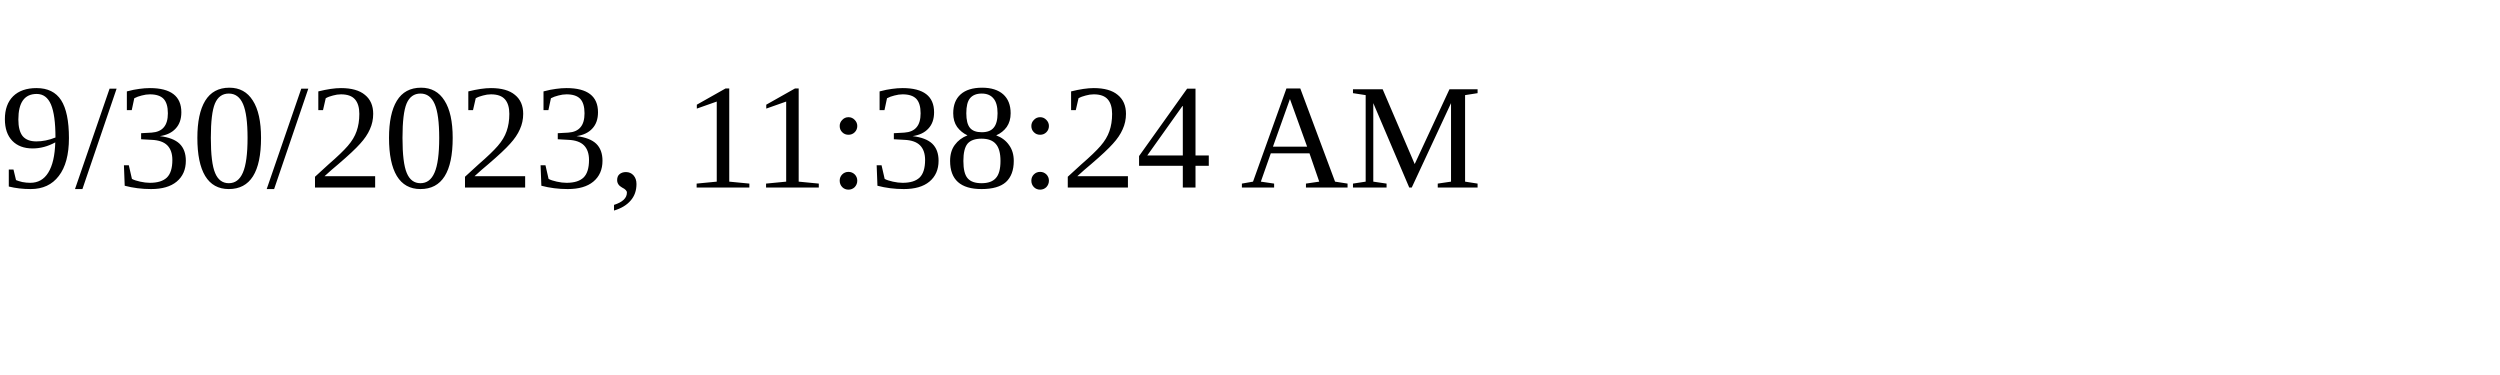
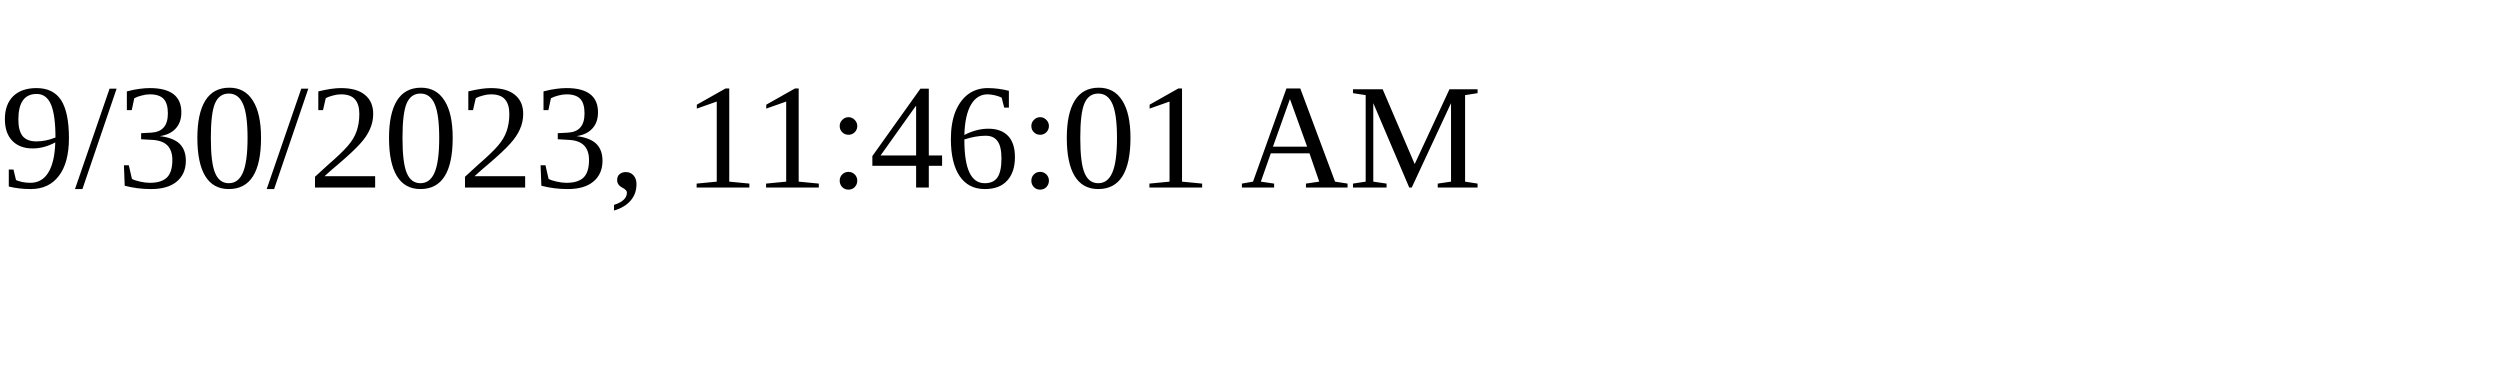
<svg xmlns="http://www.w3.org/2000/svg" height="30" width="200">
-   <text x="0" y="15">9/30/2023, 11:38:24 AM</text>
+   <text x="0" y="15">9/30/2023, 11:46:01 AM</text>
</svg>
